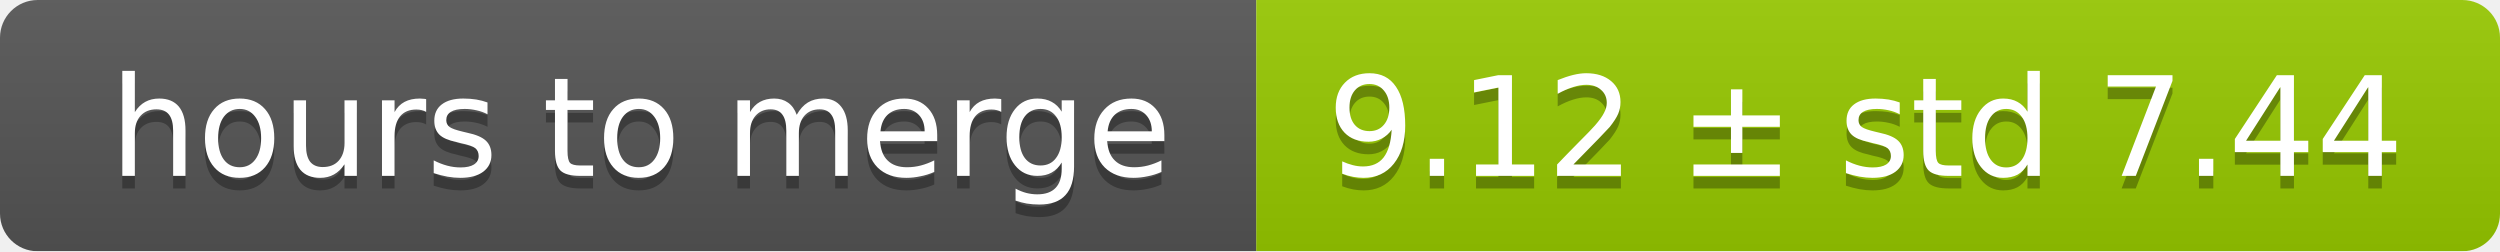
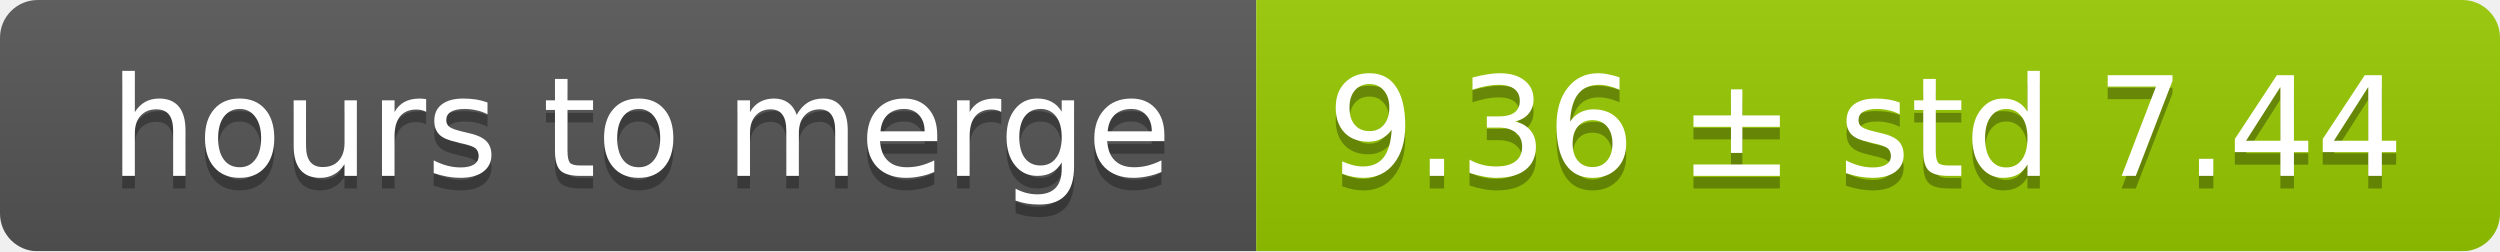
<svg xmlns="http://www.w3.org/2000/svg" width="199" height="20">
  <linearGradient id="smooth" x2="0" y2="100%">
    <stop offset="0" stop-color="#bbb" stop-opacity=".1" />
    <stop offset="1" stop-opacity=".1" />
  </linearGradient>
  <mask id="round">
    <rect width="199" height="20" rx="3" fill="#fff" />
  </mask>
  <g mask="url(#round)">
    <rect width="100" height="20" fill="#555" />
    <rect x="100" width="99" height="20" fill="#97ca00" />
    <rect width="199" height="20" fill="url(#smooth)" />
  </g>
  <g fill="#fff" text-anchor="middle" font-family="DejaVu Sans,Verdana,Geneva,sans-serif" font-size="11">
    <text x="51" y="15" fill="#010101" fill-opacity=".3">hours to merge</text>
    <text x="51" y="14">hours to merge</text>
-     <text x="148.5" y="15" fill="#010101" fill-opacity=".3">9.12 ± std 7.44</text>
-     <text x="148.5" y="14">9.12 ± std 7.44</text>
+     <text x="148.5" y="15" fill="#010101" fill-opacity=".3">9.36 ± std 7.44</text>
+     <text x="148.5" y="14">9.36 ± std 7.44</text>
  </g>
</svg>
